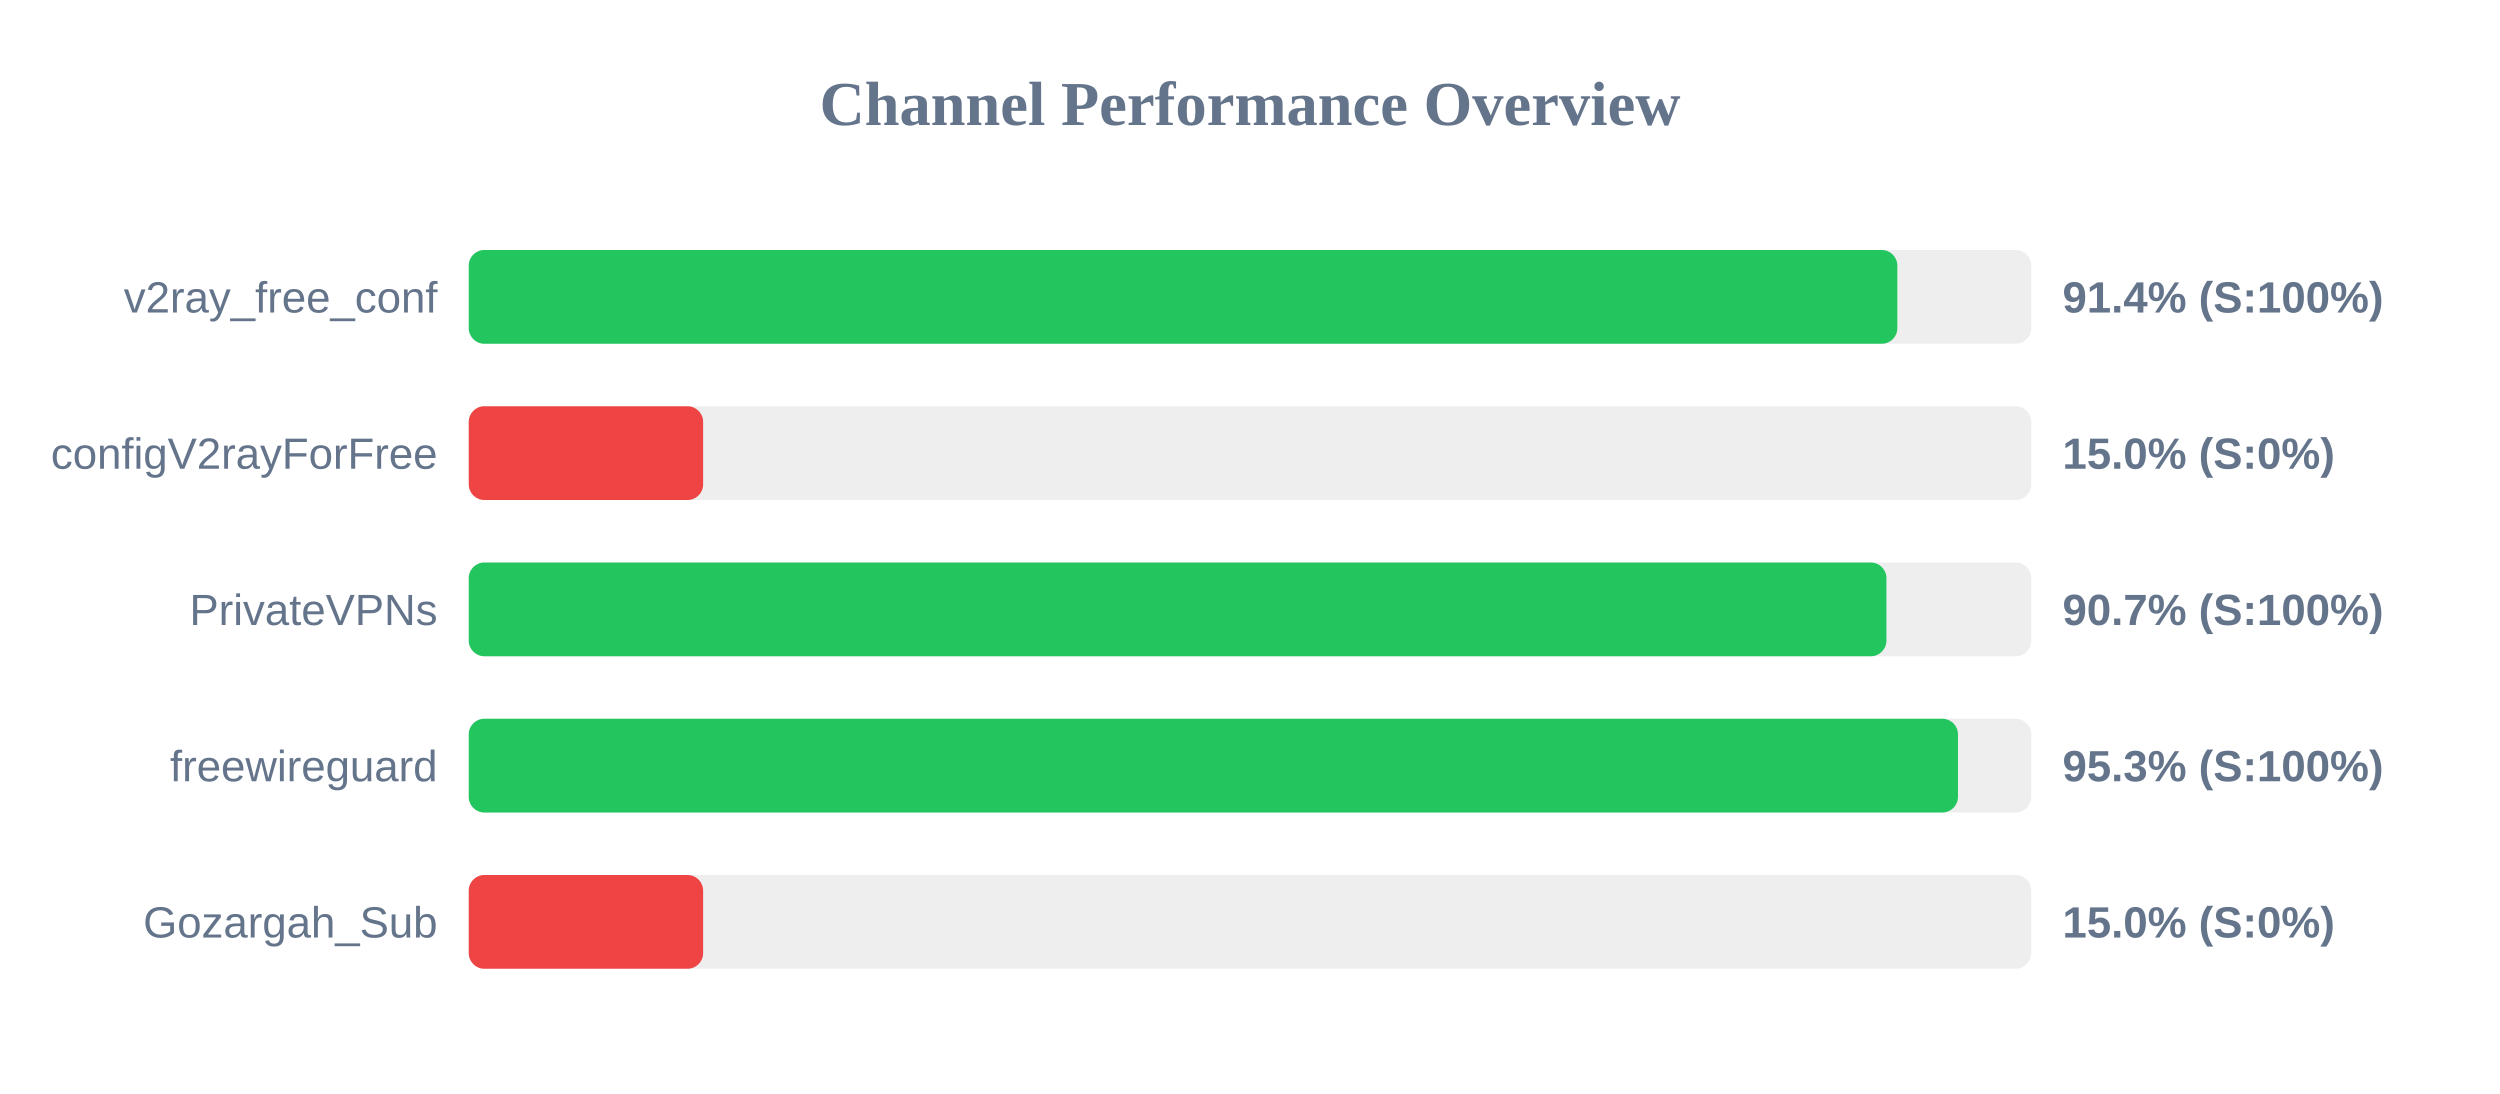
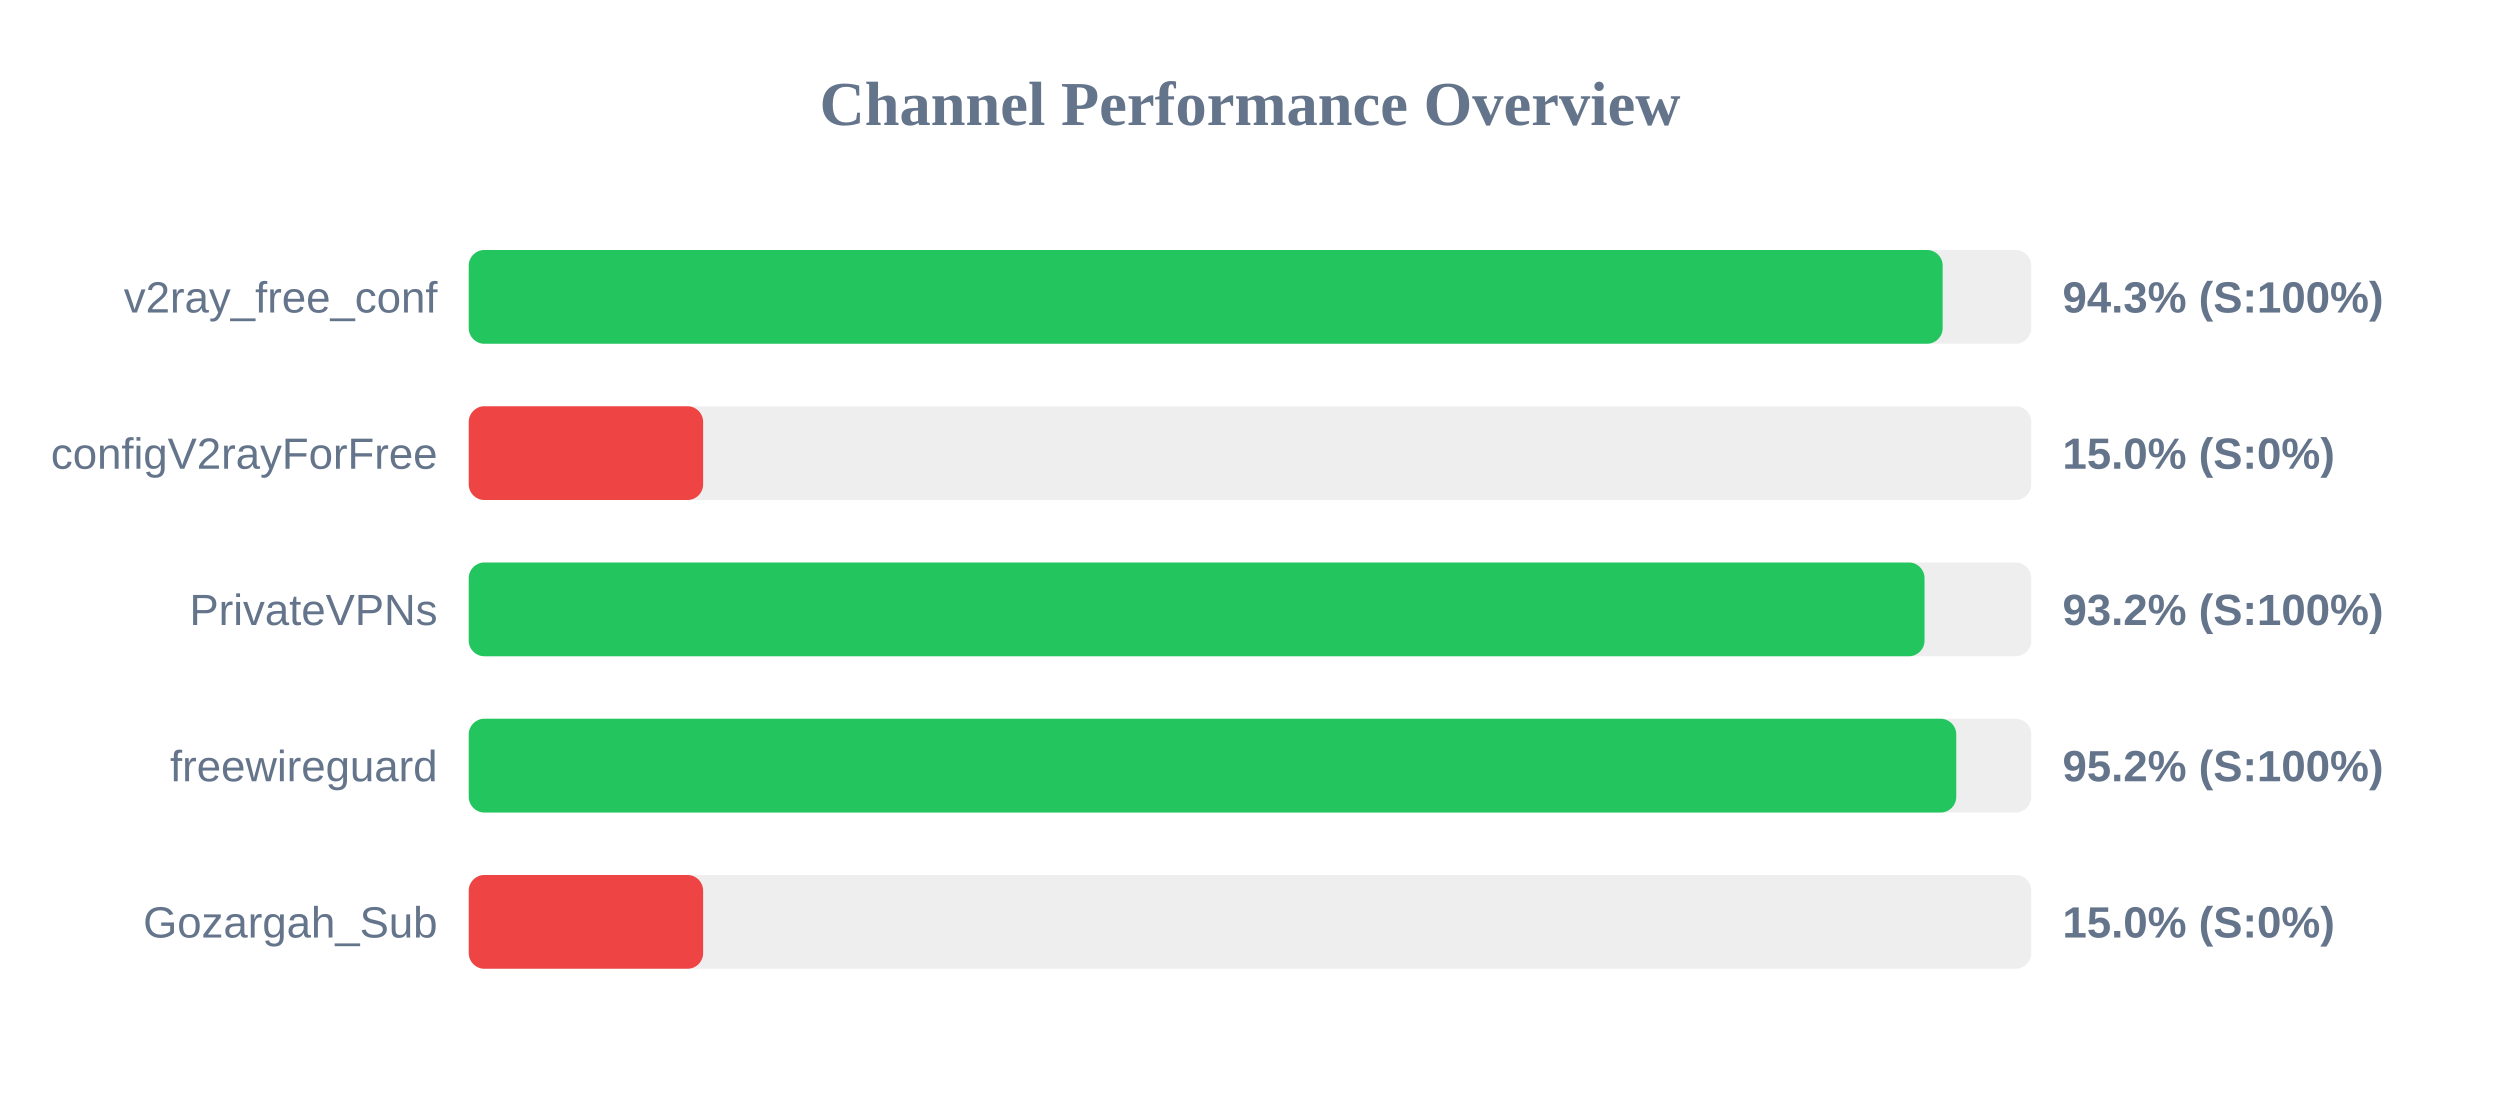
<svg xmlns="http://www.w3.org/2000/svg" width="800" height="350" version="1.1">
  <style>
        .row { font: 14px Arial; fill: #64748b; }
        .score { font: bold 14px Arial; fill: #64748b; }
    </style>
  <text x="400" y="40" text-anchor="middle" font-size="20px" font-weight="bold" fill="#64748b">Channel Performance Overview</text>
  <rect x="150" y="80" width="500" height="30" fill="#eee" rx="5" />
-   <rect x="150" y="80" width="457.15" height="30" fill="#22c55e" rx="5" />
+   <rect x="150" y="80" width="471.65" height="30" fill="#22c55e" rx="5" />
  <text x="140" y="100" text-anchor="end" class="row">v2ray_free_conf</text>
-   <text x="660" y="100" text-anchor="start" class="score">91.4% (S:100%)</text>
+   <text x="660" y="100" text-anchor="start" class="score">94.3% (S:100%)</text>
  <rect x="150" y="130" width="500" height="30" fill="#eee" rx="5" />
  <rect x="150" y="130" width="75.0" height="30" fill="#ef4444" rx="5" />
  <text x="140" y="150" text-anchor="end" class="row">configV2rayForFree</text>
  <text x="660" y="150" text-anchor="start" class="score">15.0% (S:0%)</text>
  <rect x="150" y="180" width="500" height="30" fill="#eee" rx="5" />
-   <rect x="150" y="180" width="453.65" height="30" fill="#22c55e" rx="5" />
+   <rect x="150" y="180" width="465.85" height="30" fill="#22c55e" rx="5" />
  <text x="140" y="200" text-anchor="end" class="row">PrivateVPNs</text>
-   <text x="660" y="200" text-anchor="start" class="score">90.7% (S:100%)</text>
+   <text x="660" y="200" text-anchor="start" class="score">93.2% (S:100%)</text>
  <rect x="150" y="230" width="500" height="30" fill="#eee" rx="5" />
-   <rect x="150" y="230" width="476.55" height="30" fill="#22c55e" rx="5" />
+   <rect x="150" y="230" width="476.0" height="30" fill="#22c55e" rx="5" />
  <text x="140" y="250" text-anchor="end" class="row">freewireguard</text>
-   <text x="660" y="250" text-anchor="start" class="score">95.3% (S:100%)</text>
+   <text x="660" y="250" text-anchor="start" class="score">95.2% (S:100%)</text>
  <rect x="150" y="280" width="500" height="30" fill="#eee" rx="5" />
  <rect x="150" y="280" width="75.0" height="30" fill="#ef4444" rx="5" />
  <text x="140" y="300" text-anchor="end" class="row">Gozargah_Sub</text>
  <text x="660" y="300" text-anchor="start" class="score">15.0% (S:0%)</text>
</svg>
